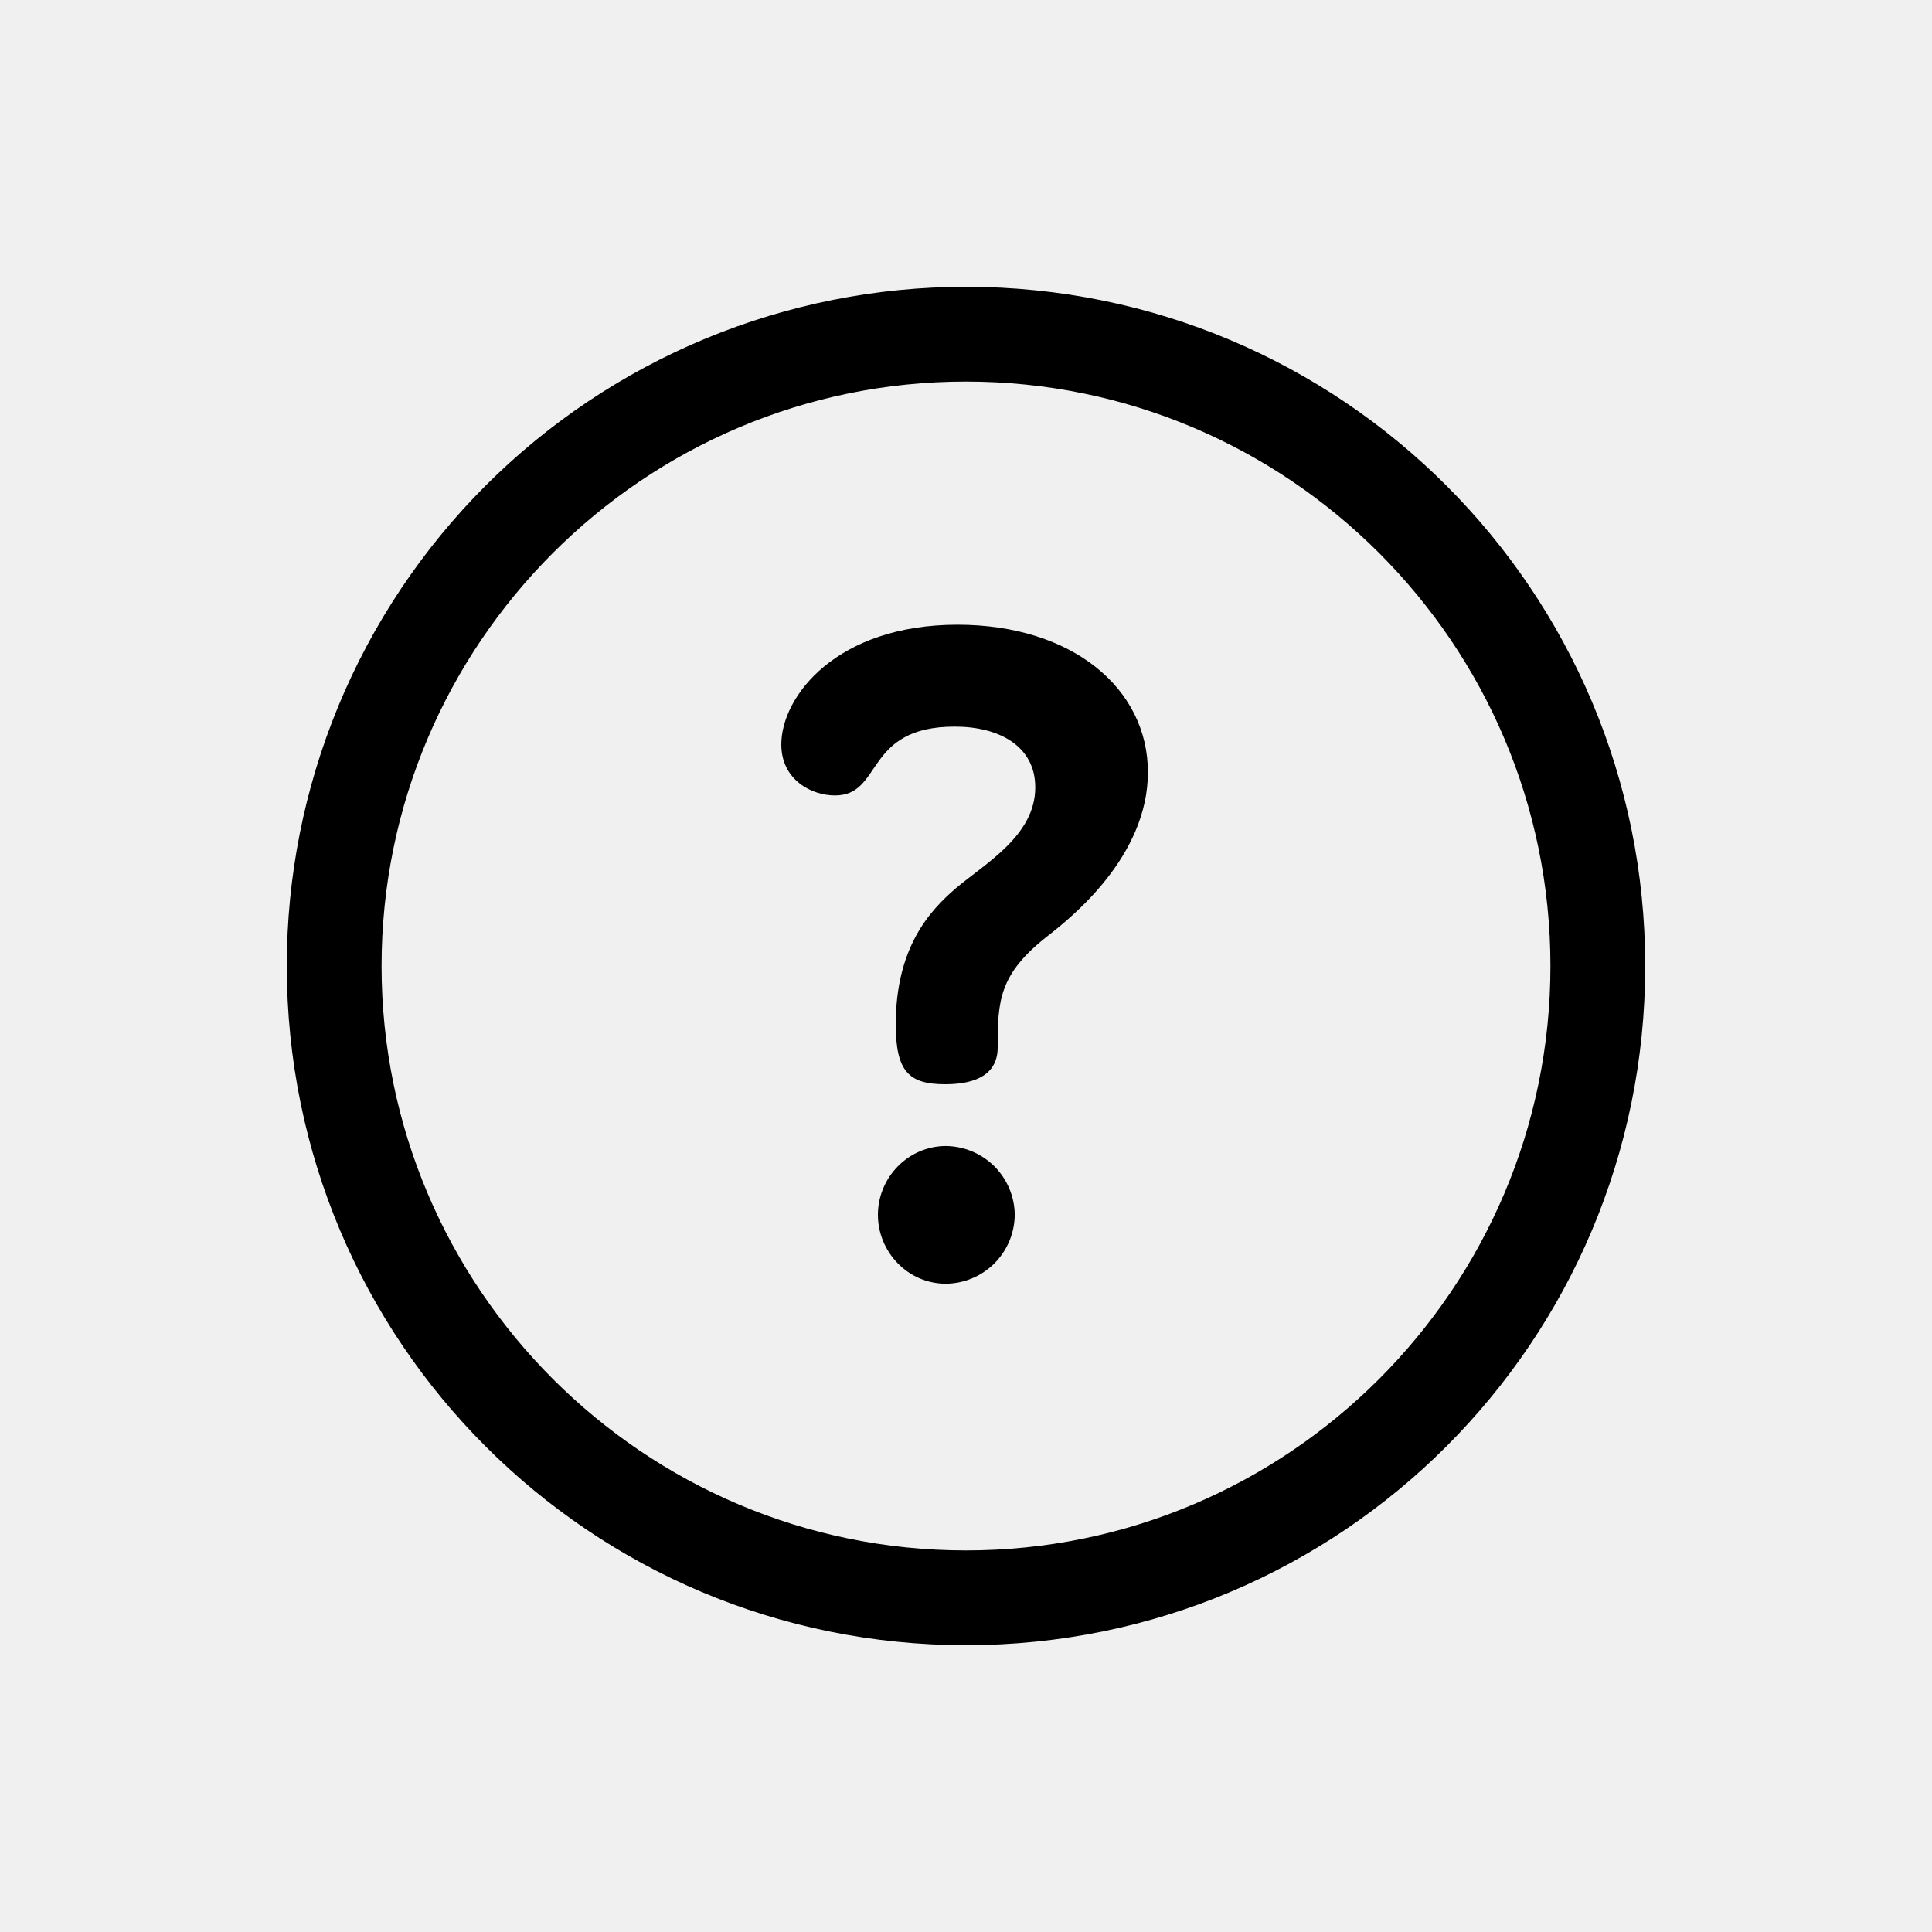
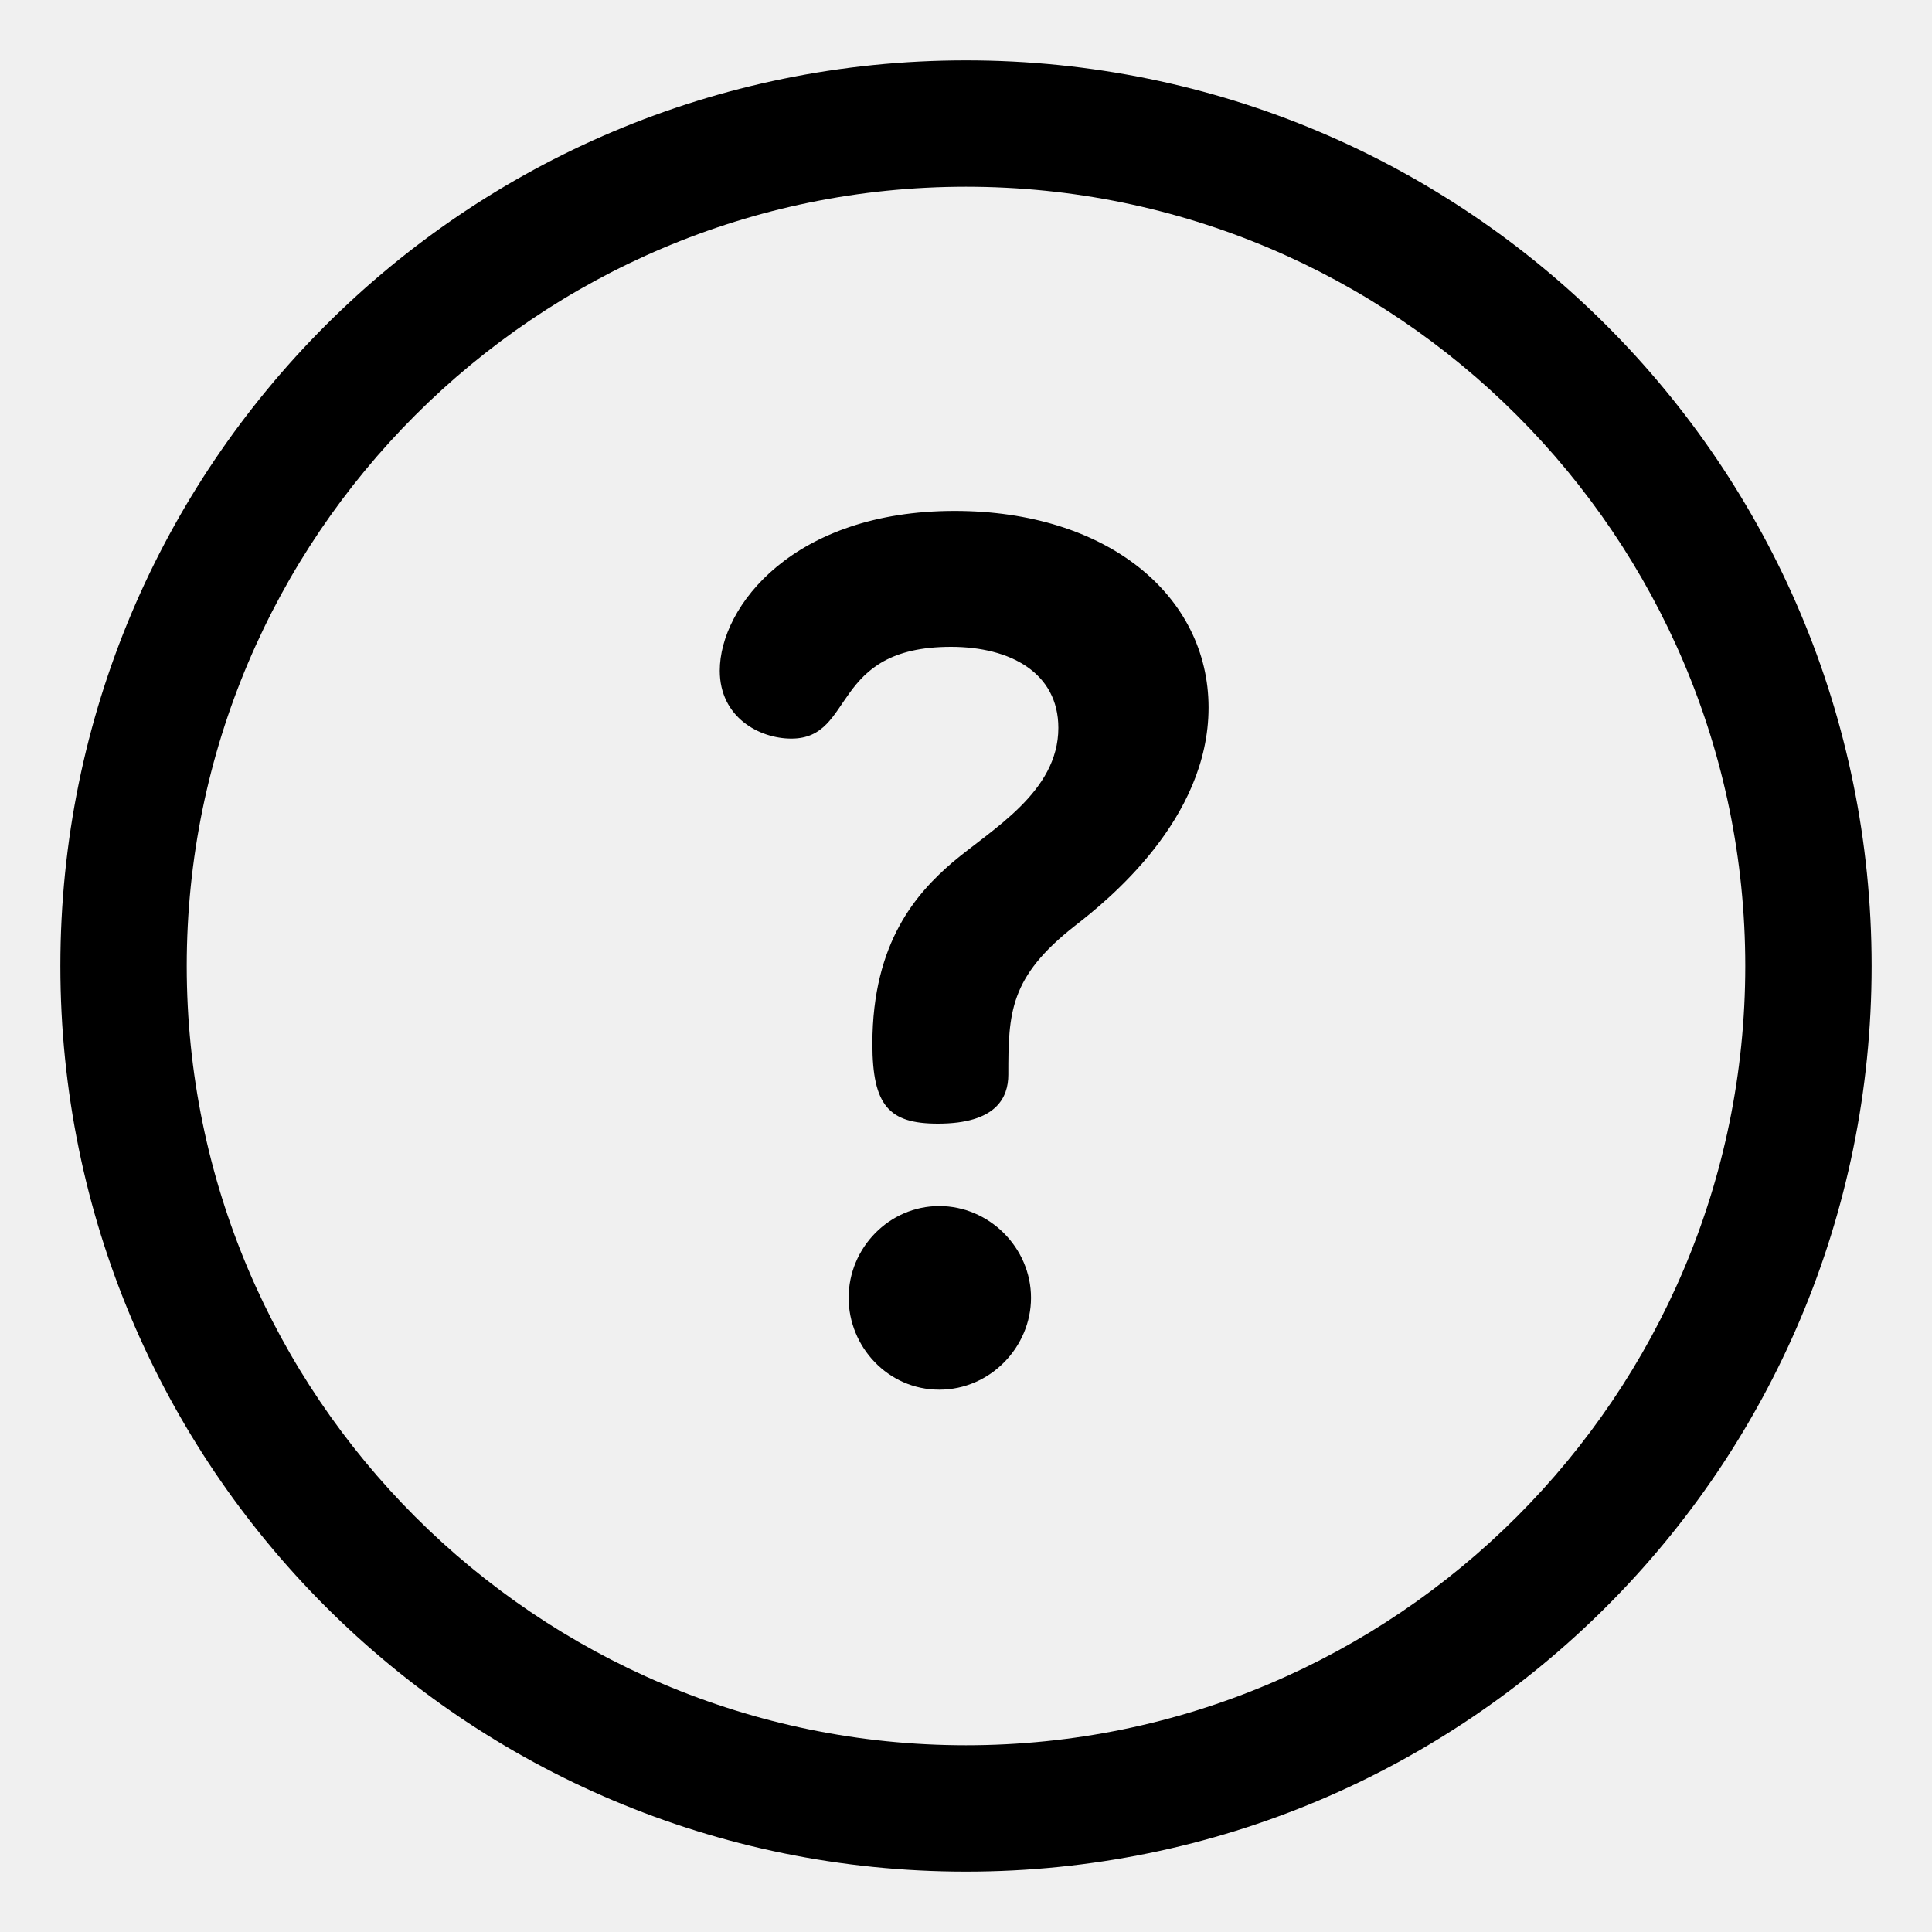
- <svg xmlns="http://www.w3.org/2000/svg" viewBox="0 0 40 40" fill="none">
-   <g clip-path="url(#clip0_1621_79083)">
-     <path d="M20 5.938C18.153 5.937 16.324 6.3 14.617 7.006C12.911 7.712 11.36 8.748 10.054 10.054C8.748 11.36 7.712 12.911 7.006 14.617C6.3 16.324 5.937 18.153 5.938 20C5.938 27.773 12.225 34.062 20 34.062C27.773 34.062 34.062 27.773 34.062 20C34.062 12.227 27.773 5.938 20 5.938ZM20 32.1C13.328 32.1 7.9 26.672 7.9 20C7.9 13.328 13.328 7.9 20 7.9C26.671 7.9 32.1 13.328 32.1 20C32.1 26.672 26.671 32.1 20 32.1Z" fill="currentColor" />
-     <path d="M19.584 23.727C18.806 23.727 18.176 24.376 18.176 25.152C18.176 25.913 18.789 26.578 19.584 26.578C19.961 26.574 20.321 26.423 20.588 26.157C20.854 25.89 21.006 25.529 21.009 25.152C21.006 24.776 20.854 24.415 20.588 24.148C20.321 23.882 19.961 23.731 19.584 23.727ZM19.824 12.934C17.324 12.934 16.176 14.415 16.176 15.414C16.176 16.136 16.789 16.469 17.288 16.469C18.288 16.469 17.88 15.044 19.767 15.044C20.692 15.044 21.434 15.451 21.434 16.302C21.434 17.302 20.396 17.876 19.786 18.394C19.249 18.856 18.546 19.616 18.546 21.207C18.546 22.17 18.805 22.448 19.564 22.448C20.471 22.448 20.656 22.041 20.656 21.689C20.656 20.726 20.675 20.171 21.694 19.376C22.194 18.986 23.766 17.727 23.766 15.989C23.766 14.248 22.192 12.934 19.824 12.934Z" fill="currentColor" />
+ <svg xmlns="http://www.w3.org/2000/svg" viewBox="0 0 20 20" fill="none">
+   <g clip-path="url(#clip0_6502_18524)">
+     <path d="M10 0.625C4.818 0.625 0.625 4.818 0.625 10C0.625 15.181 4.818 19.375 10 19.375C15.182 19.375 19.375 15.182 19.375 10C19.375 4.818 15.182 0.625 10 0.625ZM10 18.067C5.552 18.067 1.933 14.448 1.933 10C1.933 5.552 5.552 1.933 10 1.933C14.448 1.933 18.067 5.552 18.067 10C18.067 14.448 14.448 18.067 10 18.067Z" fill="currentColor" />
+     <path d="M9.723 12.485C9.205 12.485 8.785 12.917 8.785 13.435C8.785 13.941 9.192 14.386 9.723 14.386C10.254 14.386 10.673 13.941 10.673 13.435C10.673 12.917 10.241 12.485 9.723 12.485Z" fill="currentColor" />
+     <path d="M9.882 5.289C8.216 5.289 7.451 6.276 7.451 6.943C7.451 7.424 7.858 7.646 8.192 7.646C8.858 7.646 8.586 6.696 9.845 6.696C10.462 6.696 10.956 6.967 10.956 7.535C10.956 8.201 10.265 8.584 9.858 8.929C9.5 9.238 9.031 9.744 9.031 10.805C9.031 11.447 9.204 11.632 9.709 11.632C10.314 11.632 10.438 11.361 10.438 11.126C10.438 10.484 10.45 10.114 11.129 9.583C11.462 9.324 12.511 8.485 12.511 7.325C12.511 6.165 11.462 5.289 9.882 5.289Z" fill="currentColor" />
  </g>
  <defs>
-     <clipPath id="clip0_1621_79083">
-       <rect width="30" height="30" fill="white" transform="translate(5 5)" />
+     <clipPath id="clip0_6502_18524">
+       <rect width="20" height="20" fill="white" />
    </clipPath>
  </defs>
</svg>
